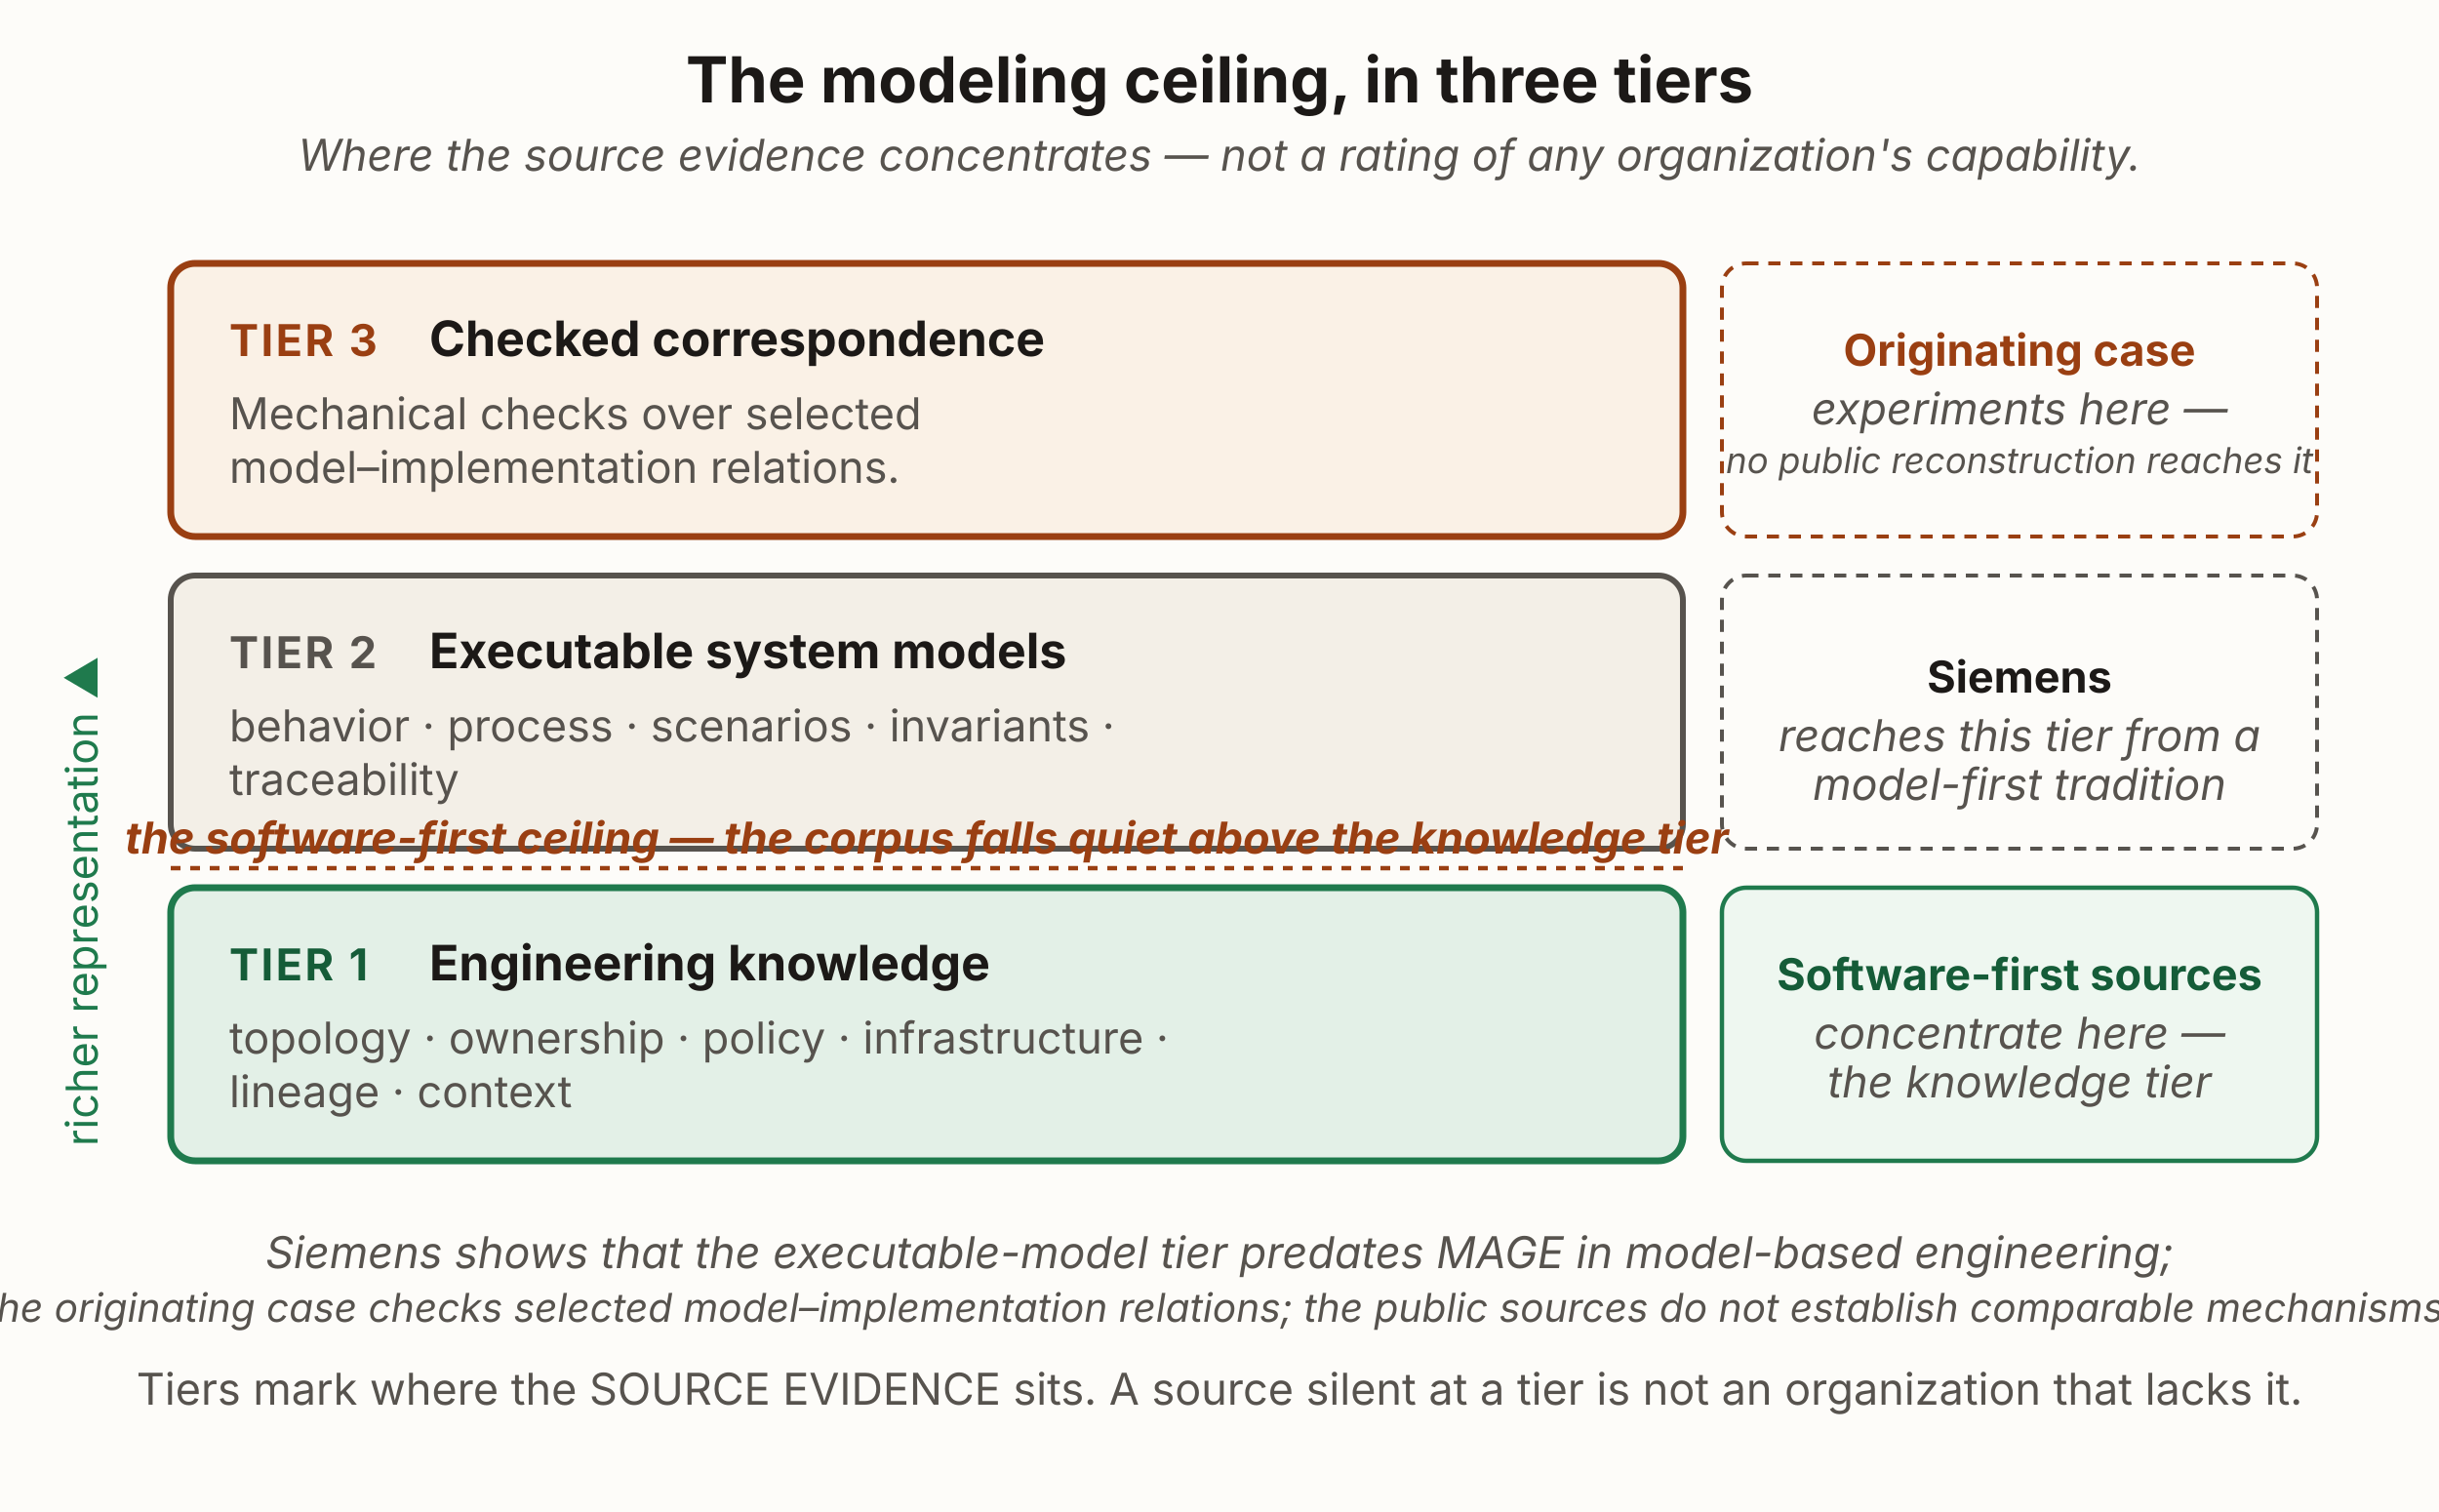
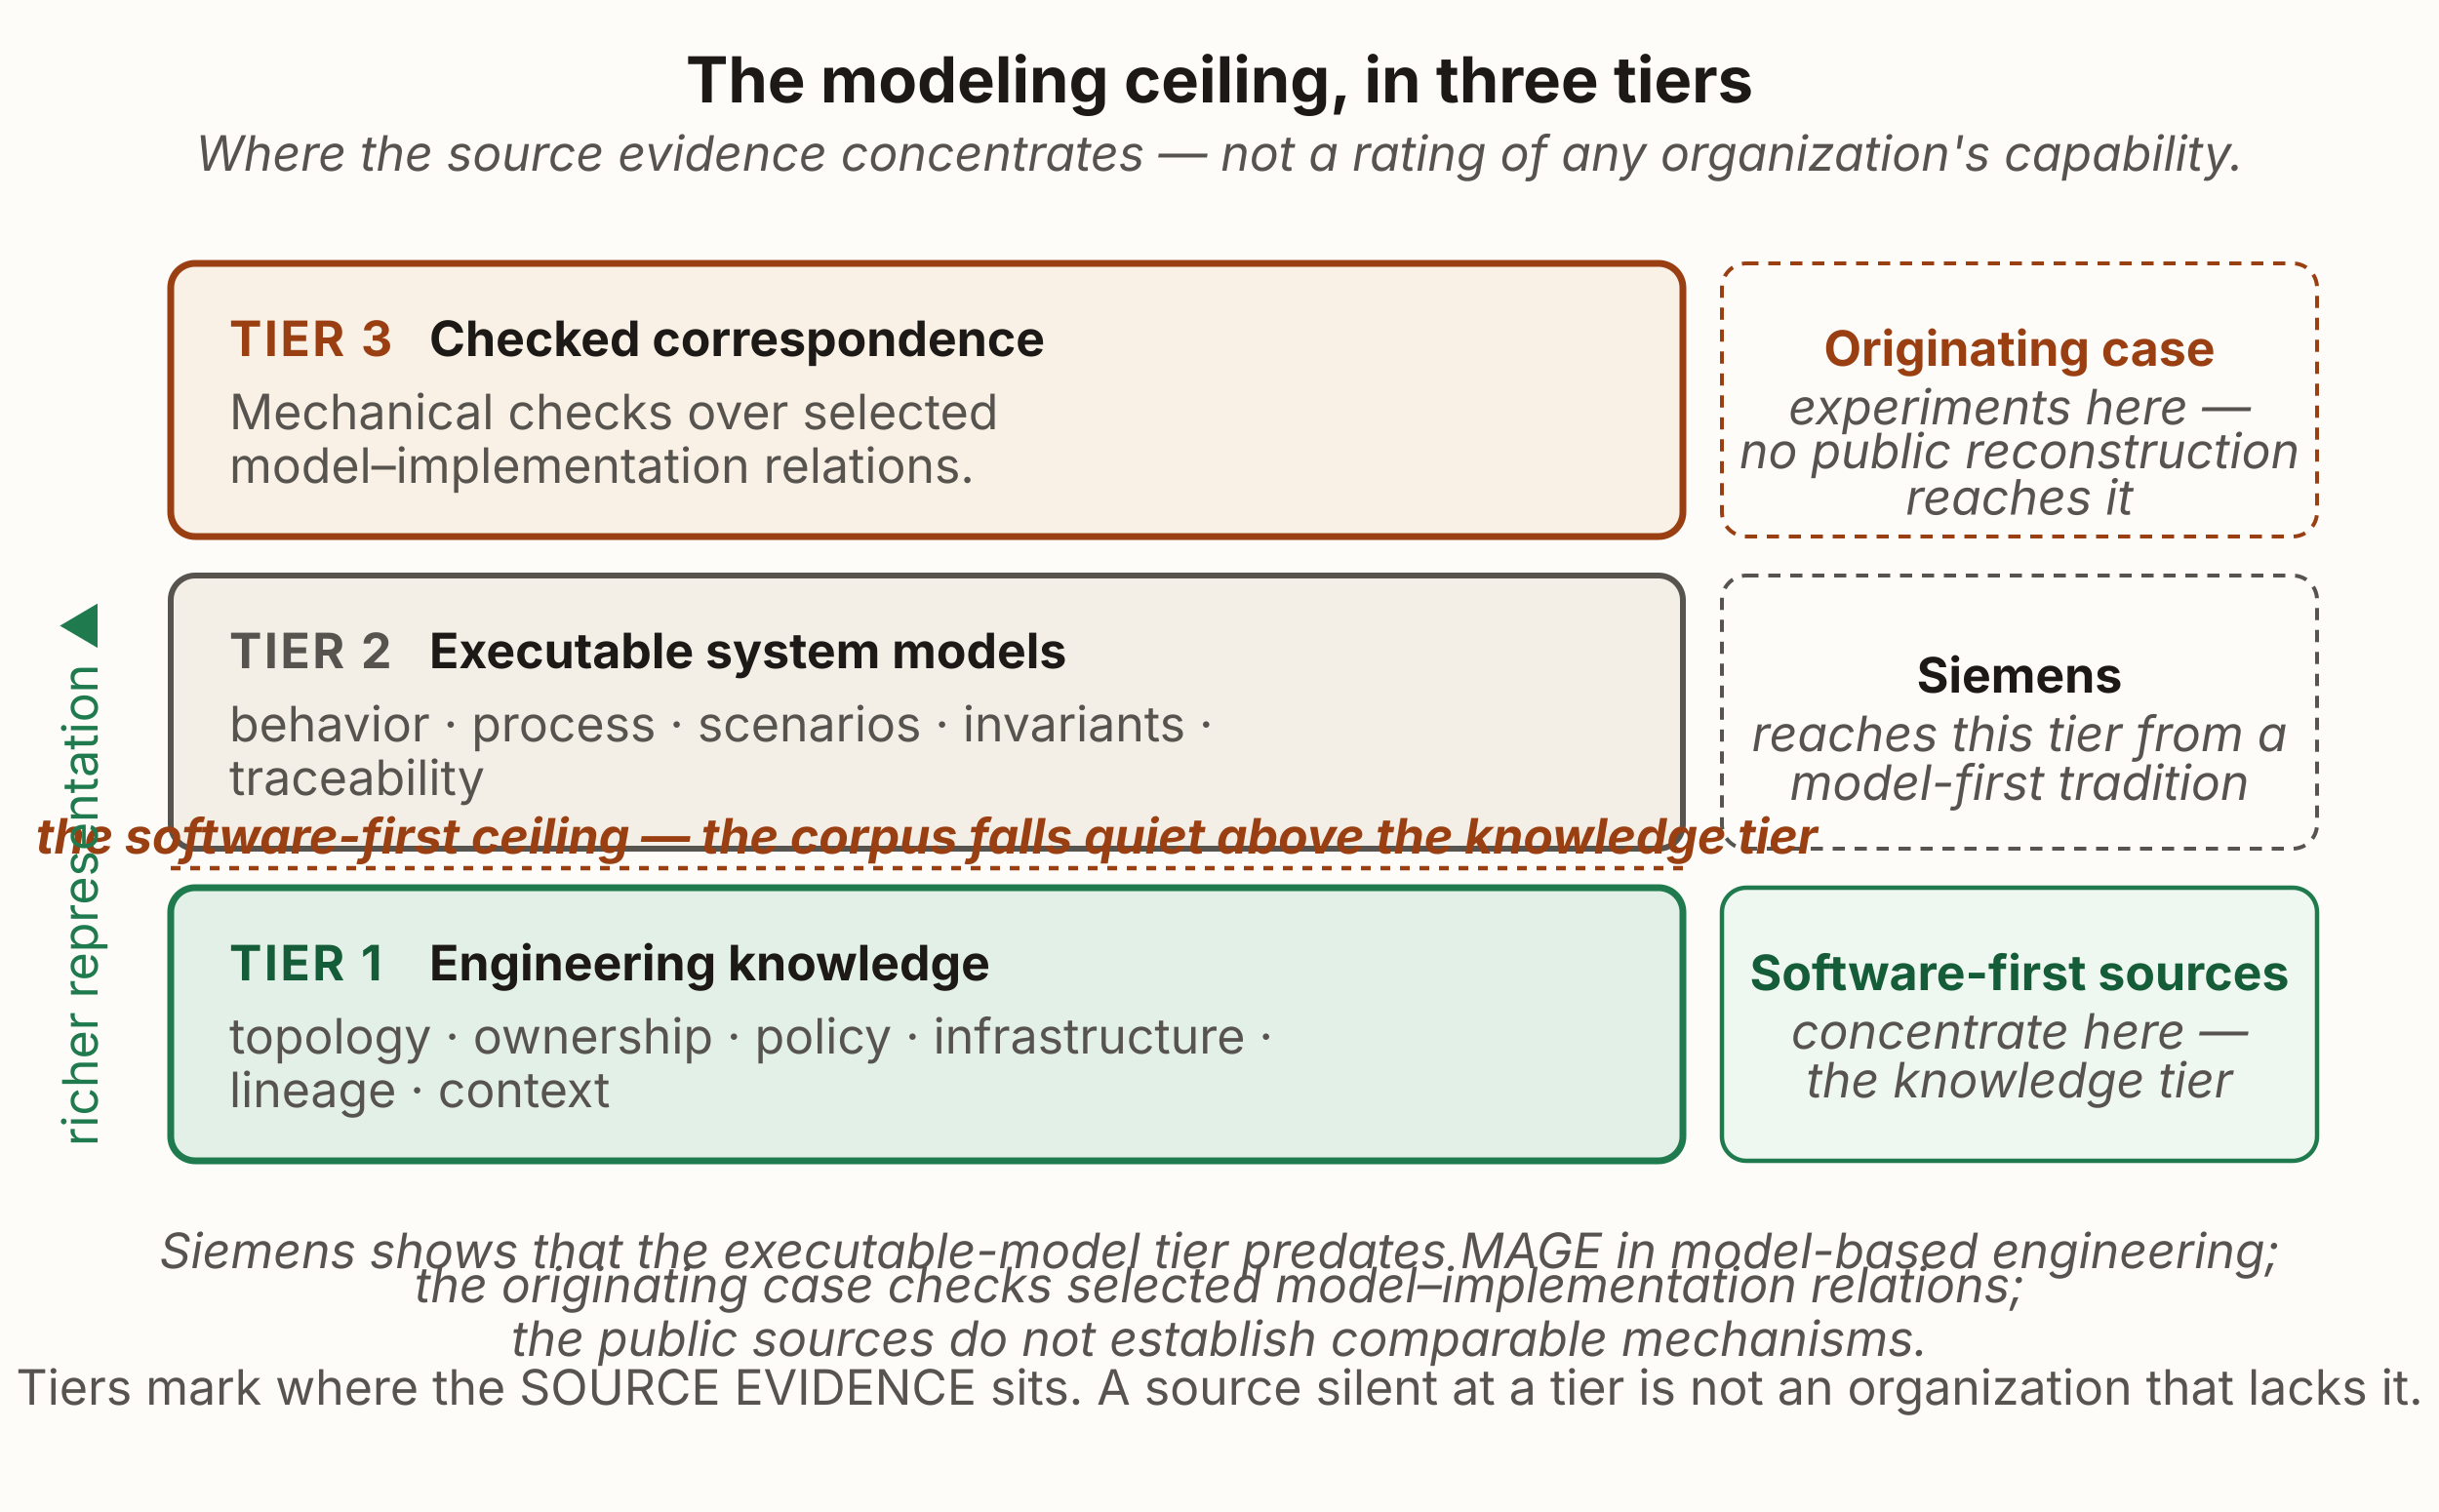
<svg xmlns="http://www.w3.org/2000/svg" viewBox="0 0 1000 620" width="1000" height="620" role="group" aria-labelledby="mctTitle mctDesc" font-family="'Source Sans 3', -apple-system, 'Segoe UI', sans-serif">
  <rect x="0" y="0" width="1000" height="620" fill="#fdfcf9" />
  <text x="500" y="42" text-anchor="middle" font-size="26" font-weight="700" fill="#1c1917">The modeling ceiling, in three tiers</text>
-   <text x="500" y="70" text-anchor="middle" font-size="18" font-style="italic" fill="#57534e">Where the source evidence concentrates — not a rating of any organization's capability.</text>
+   <text x="500" y="70" text-anchor="middle" font-size="20" font-style="italic" fill="#57534e">Where the source evidence concentrates — not a rating of any organization's capability.</text>
  <rect x="70" y="108" width="620" height="112" rx="10" fill="#faf1e6" stroke="#9a3f12" stroke-width="2.8" />
-   <text x="94" y="146" font-size="18" font-weight="700" letter-spacing="1" fill="#9a3f12">TIER 3</text>
+   <text x="94" y="146" font-size="20" font-weight="700" letter-spacing="1" fill="#9a3f12">TIER 3</text>
  <text x="176" y="146" font-size="20" font-weight="700" fill="#1c1917">Checked correspondence</text>
-   <text x="94" y="176" font-size="18" fill="#57534e">Mechanical checks over selected</text>
-   <text x="94" y="198" font-size="18" fill="#57534e">model–implementation relations.</text>
+   <text x="94" y="176" font-size="20" fill="#57534e">Mechanical checks over selected</text>
+   <text x="94" y="198" font-size="20" fill="#57534e">model–implementation relations.</text>
  <rect x="706" y="108" width="244" height="112" rx="10" fill="#fdfcf9" stroke="#9a3f12" stroke-width="1.6" stroke-dasharray="5 4" />
-   <text x="828" y="150" text-anchor="middle" font-size="18" font-weight="700" fill="#9a3f12">Originating case</text>
-   <text x="828" y="174" text-anchor="middle" font-size="18" font-style="italic" fill="#57534e">experiments here —</text>
-   <text x="828" y="194" text-anchor="middle" font-size="14.65" font-style="italic" fill="#57534e">no public reconstruction reaches it</text>
+   <text x="828" y="150" text-anchor="middle" font-size="20" font-weight="700" fill="#9a3f12">Originating case</text>
+   <text x="828" y="174" text-anchor="middle" font-size="20" font-style="italic" fill="#57534e">experiments here —</text>
+   <text x="828" y="192" text-anchor="middle" font-size="20" font-style="italic" fill="#57534e">no public reconstruction</text>
+   <text x="828" y="211" text-anchor="middle" font-size="20" font-style="italic" fill="#57534e">reaches it</text>
  <rect x="70" y="236" width="620" height="112" rx="10" fill="#f3efe7" stroke="#57534e" stroke-width="2.4" />
-   <text x="94" y="274" font-size="18" font-weight="700" letter-spacing="1" fill="#57534e">TIER 2</text>
+   <text x="94" y="274" font-size="20" font-weight="700" letter-spacing="1" fill="#57534e">TIER 2</text>
  <text x="176" y="274" font-size="20" font-weight="700" fill="#1c1917">Executable system models</text>
-   <text x="94" y="304" font-size="18" fill="#57534e">behavior · process · scenarios · invariants ·</text>
-   <text x="94" y="326" font-size="18" fill="#57534e">traceability</text>
+   <text x="94" y="304" font-size="20" fill="#57534e">behavior · process · scenarios · invariants ·</text>
+   <text x="94" y="326" font-size="20" fill="#57534e">traceability</text>
  <rect x="706" y="236" width="244" height="112" rx="10" fill="#fdfcf9" stroke="#57534e" stroke-width="1.6" stroke-dasharray="5 4" />
-   <text x="828" y="284" text-anchor="middle" font-size="18" font-weight="700" fill="#1c1917">Siemens</text>
-   <text x="828" y="308" text-anchor="middle" font-size="18" font-style="italic" fill="#57534e">reaches this tier from a</text>
-   <text x="828" y="328" text-anchor="middle" font-size="18" font-style="italic" fill="#57534e">model-first tradition</text>
+   <text x="828" y="284" text-anchor="middle" font-size="20" font-weight="700" fill="#1c1917">Siemens</text>
+   <text x="828" y="308" text-anchor="middle" font-size="20" font-style="italic" fill="#57534e">reaches this tier from a</text>
+   <text x="828" y="328" text-anchor="middle" font-size="20" font-style="italic" fill="#57534e">model-first tradition</text>
  <rect x="70" y="364" width="620" height="112" rx="10" fill="#e3f0e7" stroke="#1f7a4d" stroke-width="2.8" />
-   <text x="94" y="402" font-size="18" font-weight="700" letter-spacing="1" fill="#155c38">TIER 1</text>
+   <text x="94" y="402" font-size="20" font-weight="700" letter-spacing="1" fill="#155c38">TIER 1</text>
  <text x="176" y="402" font-size="20" font-weight="700" fill="#1c1917">Engineering knowledge</text>
-   <text x="94" y="432" font-size="18" fill="#57534e">topology · ownership · policy · infrastructure ·</text>
-   <text x="94" y="454" font-size="18" fill="#57534e">lineage · context</text>
+   <text x="94" y="432" font-size="20" fill="#57534e">topology · ownership · policy · infrastructure ·</text>
+   <text x="94" y="454" font-size="20" fill="#57534e">lineage · context</text>
  <rect x="706" y="364" width="244" height="112" rx="10" fill="#eef7f0" stroke="#1f7a4d" stroke-width="1.8" />
-   <text x="828" y="406" text-anchor="middle" font-size="18" font-weight="700" fill="#155c38">Software-first sources</text>
-   <text x="828" y="430" text-anchor="middle" font-size="18" font-style="italic" fill="#57534e">concentrate here —</text>
-   <text x="828" y="450" text-anchor="middle" font-size="18" font-style="italic" fill="#57534e">the knowledge tier</text>
+   <text x="828" y="406" text-anchor="middle" font-size="20" font-weight="700" fill="#155c38">Software-first sources</text>
+   <text x="828" y="430" text-anchor="middle" font-size="20" font-style="italic" fill="#57534e">concentrate here —</text>
+   <text x="828" y="450" text-anchor="middle" font-size="20" font-style="italic" fill="#57534e">the knowledge tier</text>
  <line x1="70" y1="356" x2="690" y2="356" stroke="#9a3f12" stroke-width="1.8" stroke-dasharray="4 4" />
-   <text x="380" y="350" text-anchor="middle" font-size="18" font-style="italic" font-weight="700" fill="#9a3f12">the software-first ceiling — the corpus falls quiet above the knowledge tier</text>
-   <text x="40" y="470" font-size="18" fill="#1f7a4d" transform="rotate(-90 40 470)">richer representation ▲</text>
-   <text x="500" y="520" text-anchor="middle" font-size="18" font-style="italic" fill="#57534e">Siemens shows that the executable-model tier predates MAGE in model-based engineering;</text>
-   <text x="500" y="542" text-anchor="middle" font-size="16.26" font-style="italic" fill="#57534e">the originating case checks selected model–implementation relations; the public sources do not establish comparable mechanisms.</text>
-   <text x="500" y="576" text-anchor="middle" font-size="18" fill="#57534e">Tiers mark where the SOURCE EVIDENCE sits. A source silent at a tier is not an organization that lacks it.</text>
+   <text x="380" y="350" text-anchor="middle" font-size="20" font-style="italic" font-weight="700" fill="#9a3f12">the software-first ceiling — the corpus falls quiet above the knowledge tier</text>
+   <text x="40" y="470" font-size="20" fill="#1f7a4d" transform="rotate(-90 40 470)">richer representation ▲</text>
+   <text x="500" y="520" text-anchor="middle" font-size="20" font-style="italic" fill="#57534e">Siemens shows that the executable-model tier predates MAGE in model-based engineering;</text>
+   <text x="500" y="534" text-anchor="middle" font-size="20" font-style="italic" fill="#57534e">the originating case checks selected model–implementation relations;</text>
+   <text x="500" y="556" text-anchor="middle" font-size="20" font-style="italic" fill="#57534e">the public sources do not establish comparable mechanisms.</text>
+   <text x="500" y="576" text-anchor="middle" font-size="20" fill="#57534e">Tiers mark where the SOURCE EVIDENCE sits. A source silent at a tier is not an organization that lacks it.</text>
</svg>
